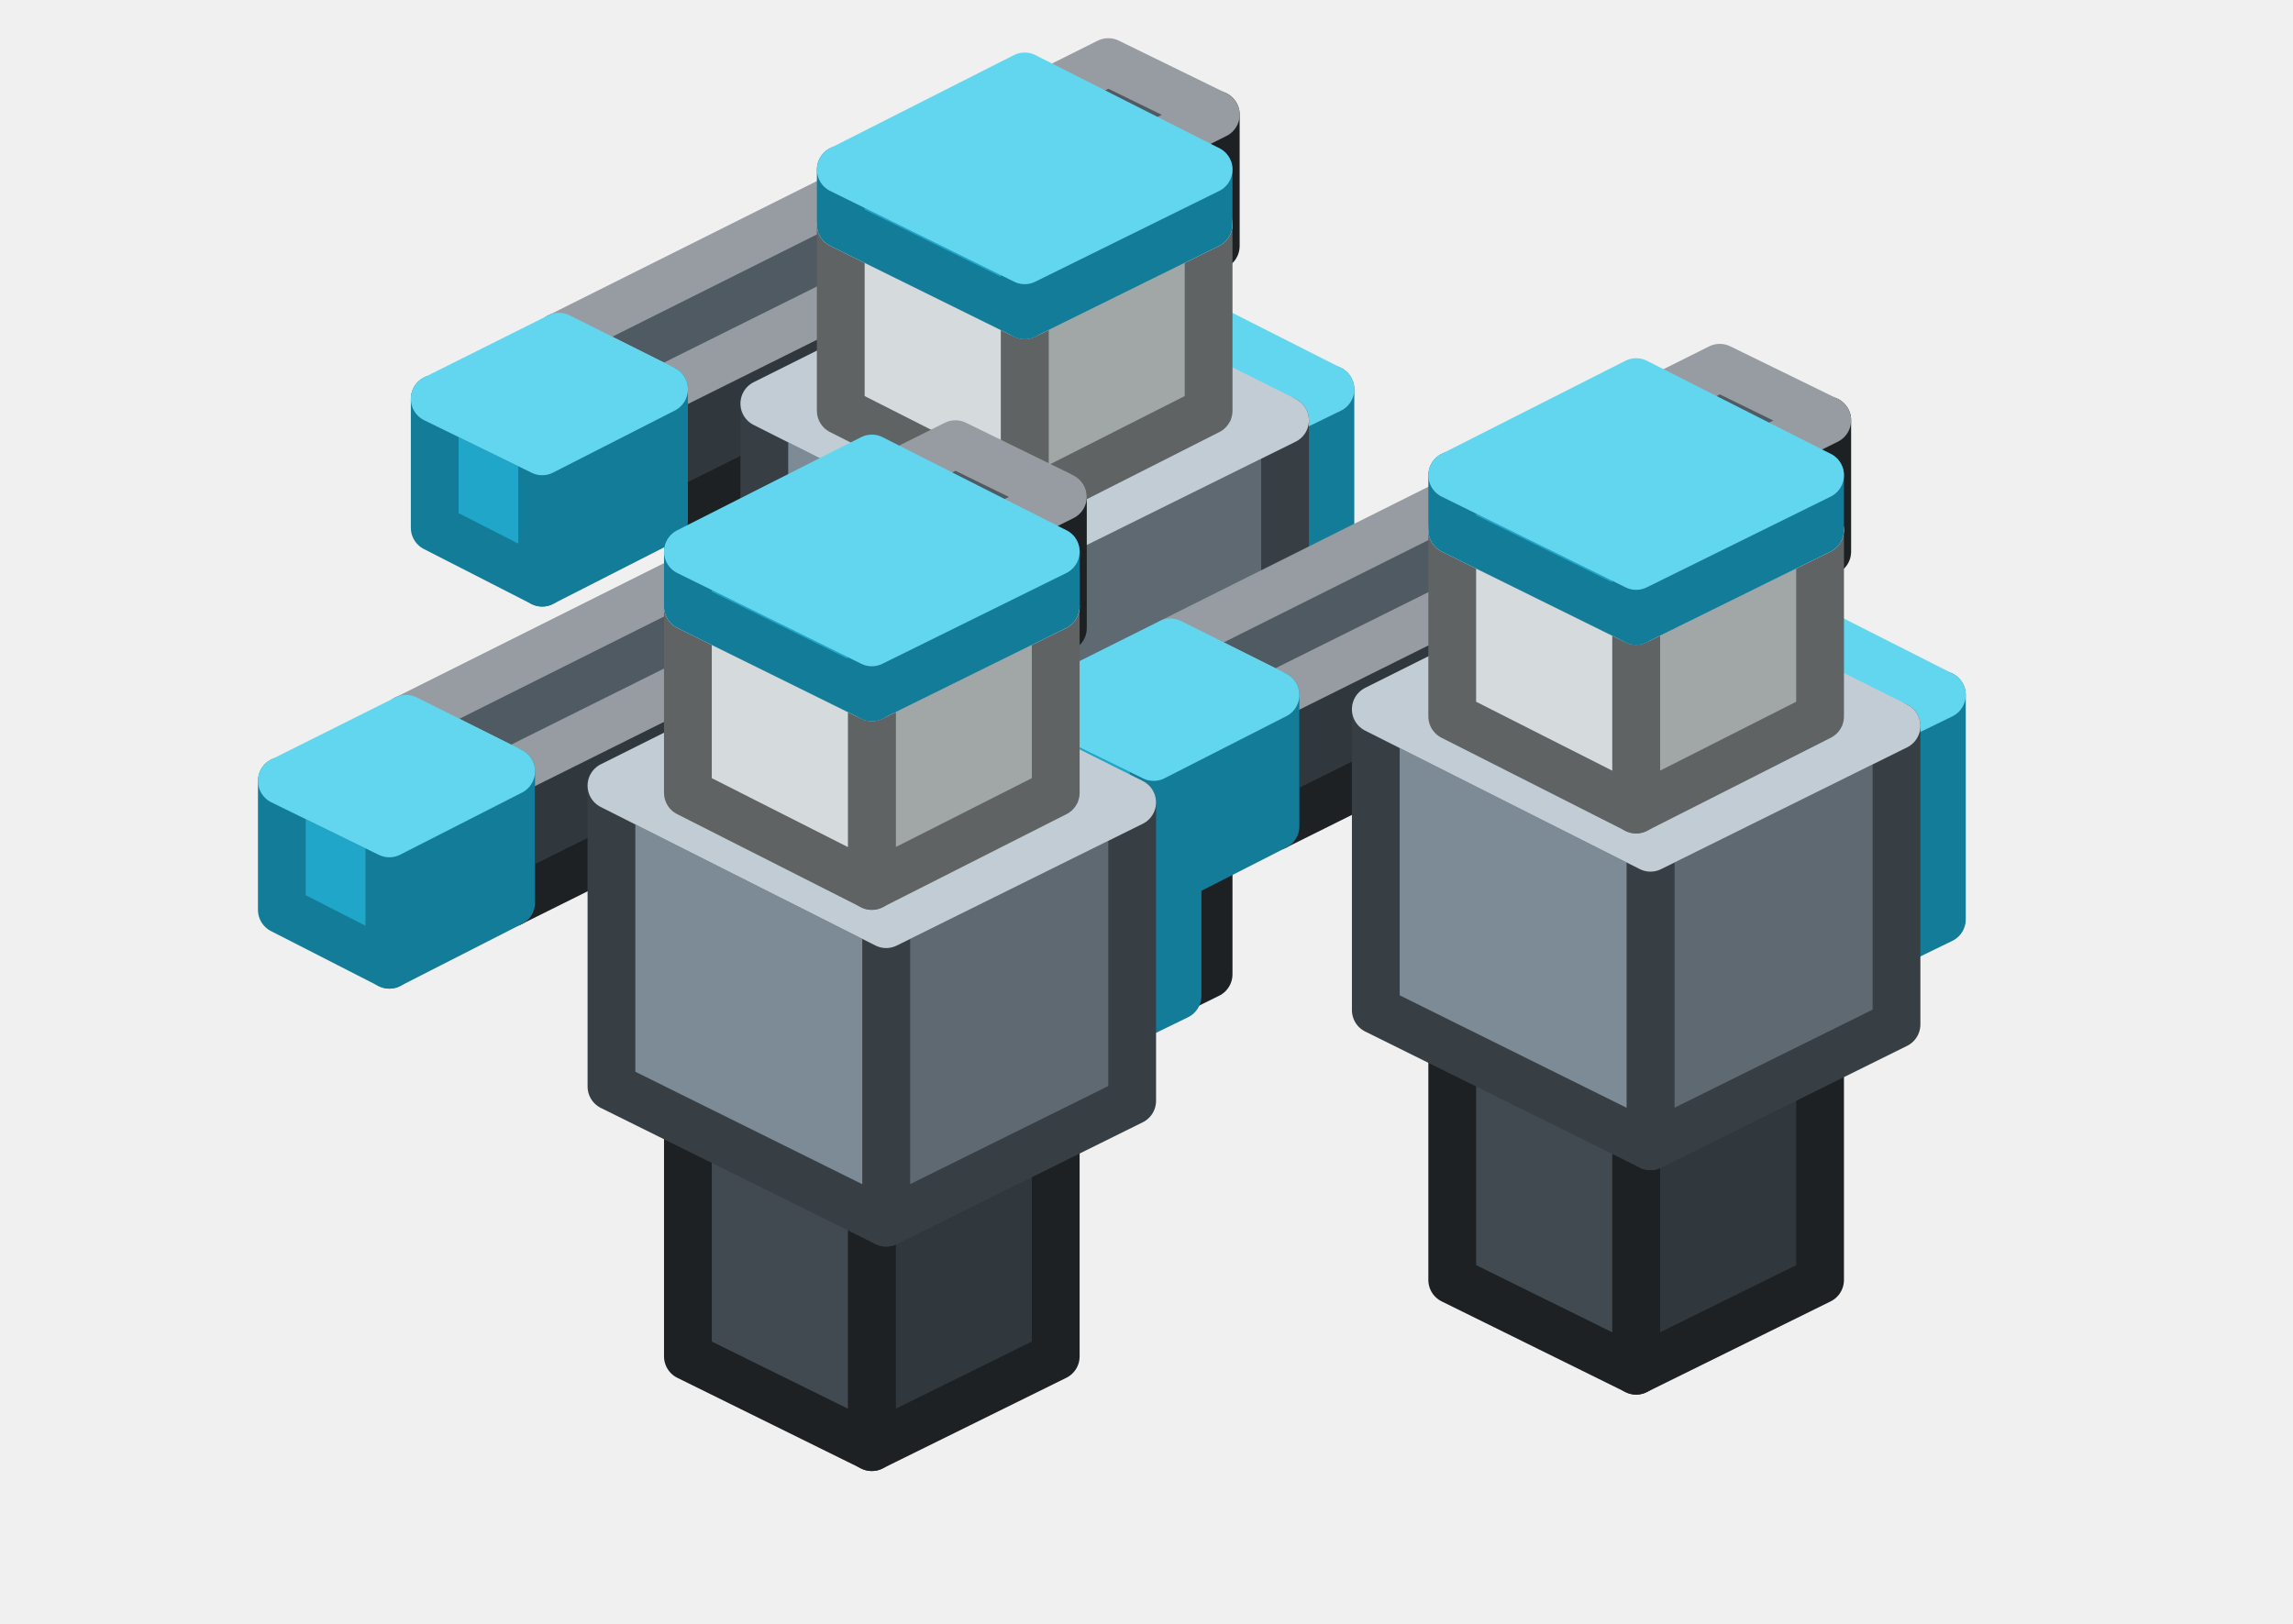
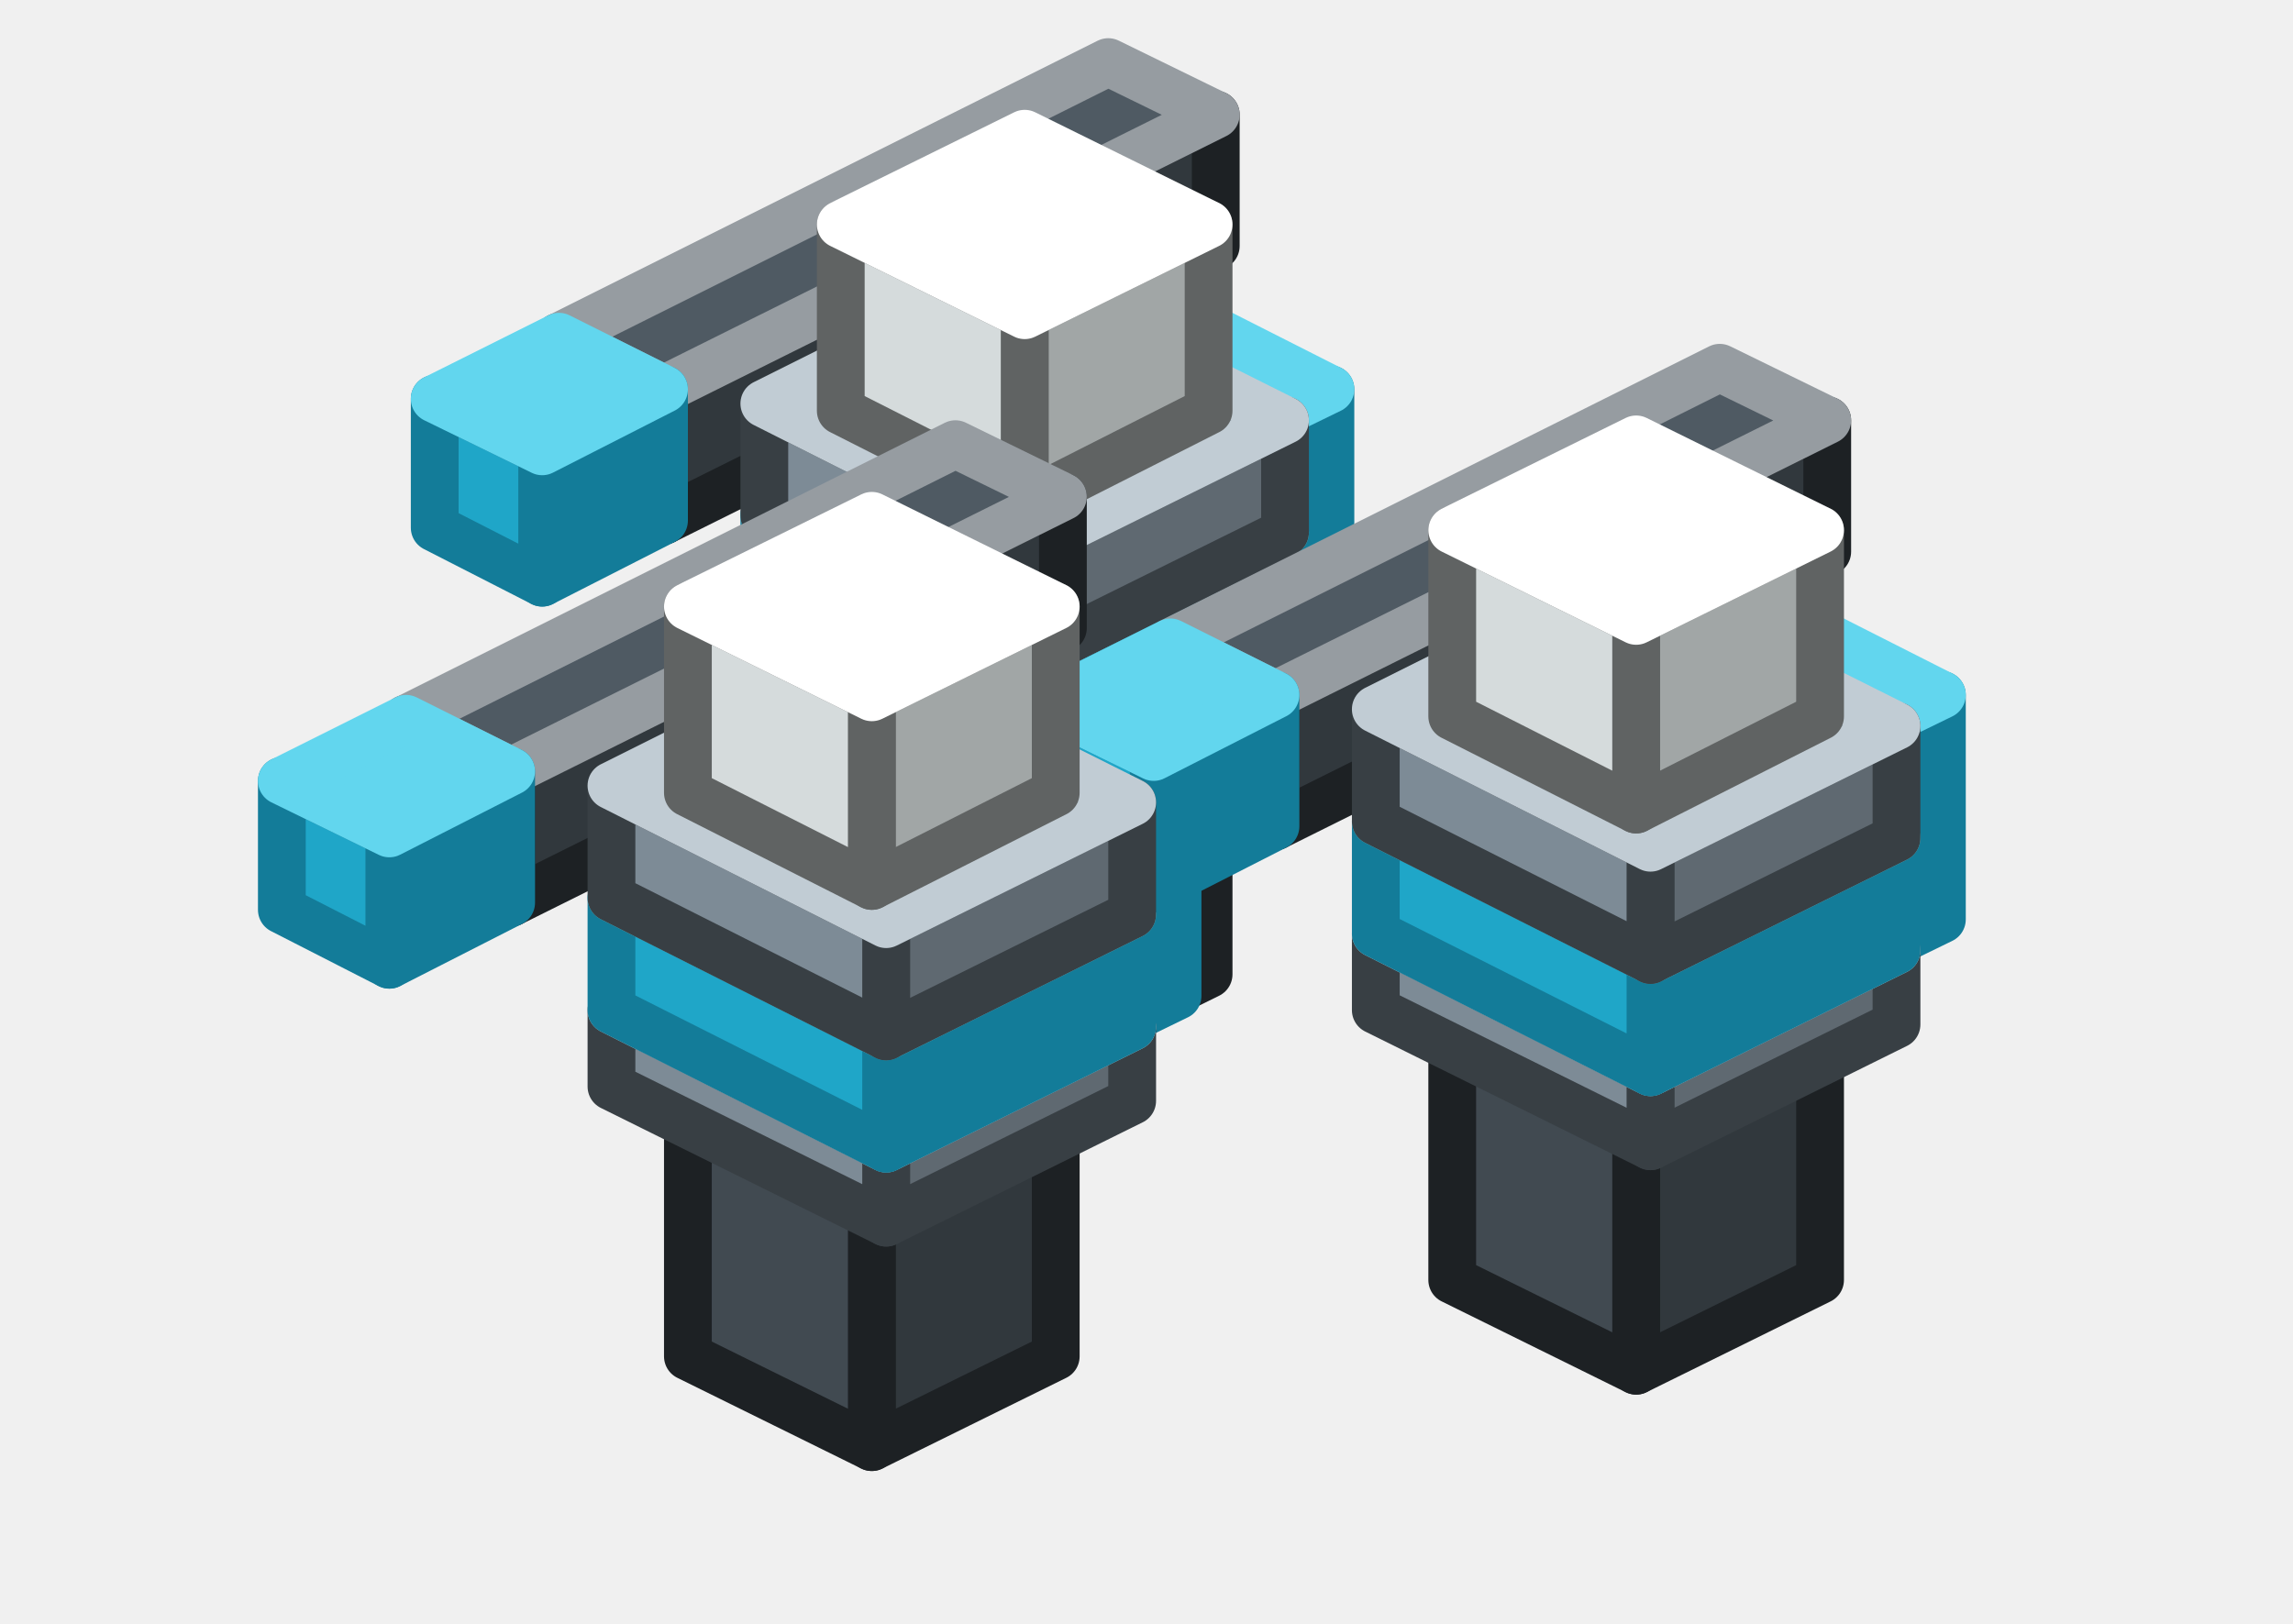
<svg xmlns="http://www.w3.org/2000/svg" width="96" height="68" viewBox="0 0 96 68">
  <g stroke-width="2" stroke-linejoin="round">
    <polygon points="50.6,40.8 42.9,44.6 42.9,33.6 50.6,29.8" fill="#31383D" stroke="#1D2124" />
    <polygon points="42.9,44.6 35.2,40.8 35.2,29.8 42.9,33.6" fill="#414A51" stroke="#1D2124" />
    <polygon points="35.2,29.8 42.9,25.9 50.6,29.8 42.9,33.6" fill="#4F5A63" stroke="#969CA1" />
    <polygon points="50.9,10.3 27.8,21.8 27.8,16.3 50.9,4.8" fill="#31383D" stroke="#1D2124" />
    <polygon points="27.8,21.8 23.4,19.6 23.4,14.1 27.8,16.3" fill="#414A51" stroke="#1D2124" />
    <polygon points="23.4,14.1 46.4,2.6 50.9,4.8 27.8,16.3" fill="#4F5A63" stroke="#969CA1" />
    <polygon points="55.7,25.7 51.8,27.6 51.8,18.2 55.7,16.3" fill="#137C99" stroke="#137C99" />
    <polygon points="51.8,27.6 44.2,23.7 44.2,14.3 51.8,18.2" fill="#1FA6C8" stroke="#137C99" />
    <polygon points="44.2,14.3 48,12.4 55.7,16.3 51.8,18.2" fill="#62D6EE" stroke="#62D6EE" />
-     <polygon points="53.8,30.1 43.5,35.2 43.5,22.7 53.8,17.6" fill="#5F6971" stroke="#383F44" />
-     <polygon points="43.5,35.2 32,29.5 32,16.9 43.5,22.7" fill="#7D8B96" stroke="#383F44" />
+     <polygon points="53.8,30.1 43.5,35.2 43.5,32.1 53.8,27" fill="#5F6971" stroke="#383F44" />
+     <polygon points="43.5,35.2 32,29.5 32,26.3 43.5,32.1" fill="#7D8B96" stroke="#383F44" />
+     <polygon points="32,26.3 42.2,21.2 53.8,27 43.5,32.1" fill="#98AAB7" stroke="#C1CCD4" />
+     <polygon points="53.8,27 43.5,32.1 43.5,27.4 53.8,22.3" fill="#137C99" stroke="#137C99" />
+     <polygon points="43.5,32.1 32,26.3 32,21.6 43.5,27.4" fill="#1FA6C8" stroke="#137C99" />
+     <polygon points="32,21.6 42.2,16.5 53.8,22.3 43.5,27.4" fill="#62D6EE" stroke="#62D6EE" />
+     <polygon points="53.8,22.3 43.5,27.4 43.5,22.7 53.8,17.6" fill="#5F6971" stroke="#383F44" />
+     <polygon points="43.5,27.4 32,21.6 32,16.9 43.5,22.7" fill="#7D8B96" stroke="#383F44" />
    <polygon points="32,16.9 42.2,11.8 53.8,17.6 43.5,22.7" fill="#98AAB7" stroke="#C1CCD4" />
    <polygon points="50.6,17.2 42.9,21.1 42.9,13.2 50.6,9.4" fill="#A1A6A6" stroke="#606363" />
    <polygon points="42.9,21.1 35.2,17.2 35.2,9.4 42.9,13.2" fill="#D5DBDC" stroke="#606363" />
    <polygon points="35.2,9.4 42.9,5.6 50.6,9.4 42.9,13.2" fill="#FFFFFF" stroke="#FFFFFF" />
    <polygon points="27.8,21.8 22.7,24.4 22.7,18.9 27.8,16.3" fill="#137C99" stroke="#137C99" />
    <polygon points="22.7,24.4 18.2,22.1 18.2,16.7 22.7,18.9" fill="#1FA6C8" stroke="#137C99" />
    <polygon points="18.2,16.7 23.4,14.1 27.8,16.3 22.7,18.9" fill="#62D6EE" stroke="#62D6EE" />
-     <polygon points="50.6,9.4 42.9,13.2 42.9,10.9 50.6,7.1" fill="#137C99" stroke="#137C99" />
-     <polygon points="42.9,13.2 35.2,9.4 35.2,7.1 42.9,10.9" fill="#1FA6C8" stroke="#137C99" />
-     <polygon points="35.2,7.1 42.9,3.2 50.6,7.1 42.9,10.9" fill="#62D6EE" stroke="#62D6EE" />
    <polygon points="76.2,53.6 68.5,57.4 68.5,46.4 76.2,42.6" fill="#31383D" stroke="#1D2124" />
    <polygon points="68.5,57.4 60.8,53.6 60.8,42.6 68.5,46.4" fill="#414A51" stroke="#1D2124" />
    <polygon points="60.8,42.6 68.5,38.7 76.2,42.6 68.5,46.4" fill="#4F5A63" stroke="#969CA1" />
    <polygon points="44.2,56.8 36.5,60.6 36.5,49.6 44.2,45.8" fill="#31383D" stroke="#1D2124" />
    <polygon points="36.5,60.6 28.8,56.8 28.8,45.8 36.5,49.6" fill="#414A51" stroke="#1D2124" />
    <polygon points="28.8,45.8 36.5,41.9 44.2,45.8 36.5,49.6" fill="#4F5A63" stroke="#969CA1" />
    <polygon points="44.5,26.3 21.4,37.8 21.4,32.3 44.5,20.8" fill="#31383D" stroke="#1D2124" />
    <polygon points="21.4,37.8 17,35.6 17,30.1 21.4,32.3" fill="#414A51" stroke="#1D2124" />
    <polygon points="17,30.1 40,18.6 44.5,20.8 21.4,32.3" fill="#4F5A63" stroke="#969CA1" />
    <polygon points="76.5,23.1 53.4,34.6 53.4,29.1 76.5,17.6" fill="#31383D" stroke="#1D2124" />
    <polygon points="53.4,34.6 49,32.4 49,26.9 53.4,29.1" fill="#414A51" stroke="#1D2124" />
    <polygon points="49,26.9 72,15.4 76.5,17.6 53.4,29.1" fill="#4F5A63" stroke="#969CA1" />
    <polygon points="81.3,38.5 77.4,40.4 77.4,31 81.3,29.1" fill="#137C99" stroke="#137C99" />
    <polygon points="77.4,40.4 69.8,36.5 69.8,27.1 77.4,31" fill="#1FA6C8" stroke="#137C99" />
    <polygon points="69.8,27.1 73.6,25.2 81.3,29.1 77.4,31" fill="#62D6EE" stroke="#62D6EE" />
+     <polygon points="79.4,42.9 69.1,48 69.1,44.9 79.4,39.8" fill="#5F6971" stroke="#383F44" />
+     <polygon points="69.1,48 57.6,42.3 57.6,39.1 69.1,44.9" fill="#7D8B96" stroke="#383F44" />
+     <polygon points="57.6,39.1 67.8,34 79.4,39.8 69.1,44.9" fill="#98AAB7" stroke="#C1CCD4" />
    <polygon points="49.3,41.7 45.4,43.6 45.4,34.2 49.3,32.3" fill="#137C99" stroke="#137C99" />
    <polygon points="45.4,43.6 37.8,39.7 37.8,30.3 45.4,34.2" fill="#1FA6C8" stroke="#137C99" />
    <polygon points="37.8,30.3 41.6,28.4 49.3,32.3 45.4,34.2" fill="#62D6EE" stroke="#62D6EE" />
-     <polygon points="79.4,42.9 69.1,48 69.1,35.5 79.4,30.4" fill="#5F6971" stroke="#383F44" />
-     <polygon points="69.1,48 57.6,42.3 57.6,29.7 69.1,35.5" fill="#7D8B96" stroke="#383F44" />
+     <polygon points="79.4,39.8 69.1,44.9 69.1,40.2 79.4,35.1" fill="#137C99" stroke="#137C99" />
+     <polygon points="69.1,44.9 57.6,39.1 57.6,34.4 69.1,40.2" fill="#1FA6C8" stroke="#137C99" />
+     <polygon points="57.6,34.4 67.8,29.3 79.4,35.1 69.1,40.2" fill="#62D6EE" stroke="#62D6EE" />
+     <polygon points="79.4,35.1 69.1,40.2 69.1,35.5 79.4,30.4" fill="#5F6971" stroke="#383F44" />
+     <polygon points="69.1,40.2 57.6,34.4 57.6,29.7 69.1,35.5" fill="#7D8B96" stroke="#383F44" />
    <polygon points="57.6,29.7 67.8,24.6 79.4,30.4 69.1,35.5" fill="#98AAB7" stroke="#C1CCD4" />
+     <polygon points="47.4,46.1 37.1,51.2 37.1,48.1 47.4,43" fill="#5F6971" stroke="#383F44" />
+     <polygon points="37.1,51.2 25.6,45.5 25.6,42.3 37.1,48.1" fill="#7D8B96" stroke="#383F44" />
+     <polygon points="25.6,42.3 35.8,37.2 47.4,43 37.1,48.1" fill="#98AAB7" stroke="#C1CCD4" />
+     <polygon points="47.4,43 37.1,48.1 37.1,43.4 47.4,38.3" fill="#137C99" stroke="#137C99" />
+     <polygon points="37.1,48.1 25.6,42.3 25.6,37.6 37.1,43.4" fill="#1FA6C8" stroke="#137C99" />
+     <polygon points="25.6,37.6 35.8,32.5 47.4,38.3 37.1,43.4" fill="#62D6EE" stroke="#62D6EE" />
    <polygon points="76.2,30 68.5,33.9 68.5,26 76.2,22.2" fill="#A1A6A6" stroke="#606363" />
    <polygon points="68.5,33.9 60.8,30 60.8,22.2 68.5,26" fill="#D5DBDC" stroke="#606363" />
    <polygon points="60.8,22.2 68.5,18.4 76.2,22.2 68.5,26" fill="#FFFFFF" stroke="#FFFFFF" />
    <polygon points="53.4,34.6 48.3,37.2 48.3,31.7 53.4,29.1" fill="#137C99" stroke="#137C99" />
    <polygon points="48.3,37.2 43.8,34.9 43.8,29.5 48.3,31.7" fill="#1FA6C8" stroke="#137C99" />
    <polygon points="43.8,29.5 49,26.9 53.4,29.1 48.3,31.7" fill="#62D6EE" stroke="#62D6EE" />
-     <polygon points="47.4,46.1 37.1,51.2 37.1,38.7 47.4,33.6" fill="#5F6971" stroke="#383F44" />
-     <polygon points="37.1,51.2 25.6,45.5 25.6,32.9 37.1,38.7" fill="#7D8B96" stroke="#383F44" />
+     <polygon points="47.4,38.3 37.1,43.4 37.1,38.7 47.4,33.6" fill="#5F6971" stroke="#383F44" />
+     <polygon points="37.1,43.4 25.6,37.6 25.6,32.9 37.1,38.7" fill="#7D8B96" stroke="#383F44" />
    <polygon points="25.6,32.9 35.8,27.8 47.4,33.6 37.1,38.7" fill="#98AAB7" stroke="#C1CCD4" />
-     <polygon points="76.2,22.2 68.5,26 68.5,23.7 76.2,19.9" fill="#137C99" stroke="#137C99" />
-     <polygon points="68.5,26 60.8,22.2 60.8,19.9 68.5,23.7" fill="#1FA6C8" stroke="#137C99" />
-     <polygon points="60.8,19.9 68.5,16 76.2,19.9 68.5,23.7" fill="#62D6EE" stroke="#62D6EE" />
    <polygon points="44.2,33.2 36.5,37.1 36.5,29.2 44.2,25.4" fill="#A1A6A6" stroke="#606363" />
    <polygon points="36.5,37.1 28.8,33.2 28.8,25.4 36.5,29.2" fill="#D5DBDC" stroke="#606363" />
    <polygon points="28.8,25.4 36.5,21.6 44.2,25.4 36.5,29.2" fill="#FFFFFF" stroke="#FFFFFF" />
    <polygon points="21.4,37.8 16.3,40.4 16.3,34.9 21.4,32.3" fill="#137C99" stroke="#137C99" />
    <polygon points="16.3,40.4 11.8,38.1 11.8,32.7 16.3,34.9" fill="#1FA6C8" stroke="#137C99" />
    <polygon points="11.8,32.7 17,30.1 21.4,32.3 16.3,34.9" fill="#62D6EE" stroke="#62D6EE" />
-     <polygon points="44.2,25.4 36.5,29.2 36.5,26.9 44.2,23.1" fill="#137C99" stroke="#137C99" />
-     <polygon points="36.5,29.2 28.8,25.4 28.8,23.1 36.5,26.9" fill="#1FA6C8" stroke="#137C99" />
-     <polygon points="28.8,23.1 36.5,19.2 44.2,23.1 36.5,26.9" fill="#62D6EE" stroke="#62D6EE" />
  </g>
</svg>
